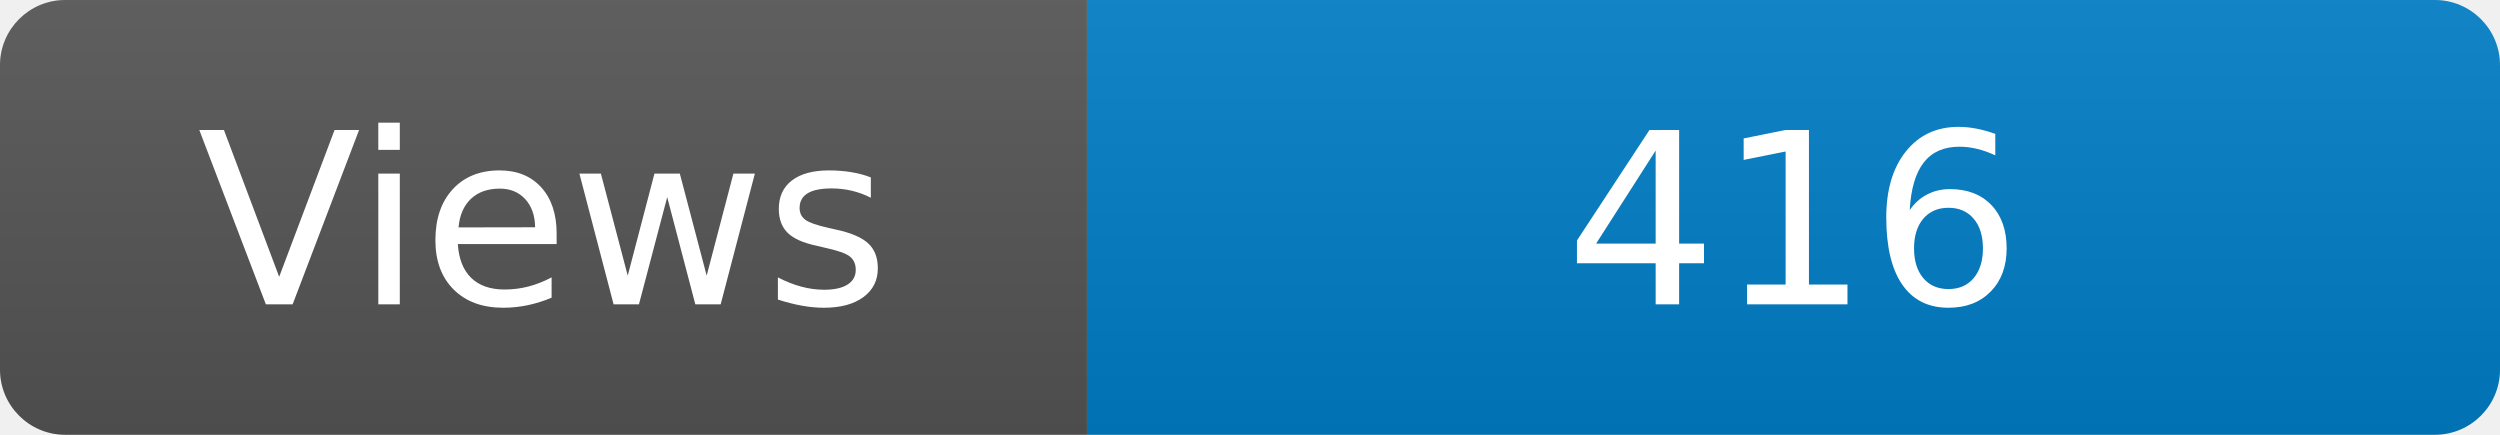
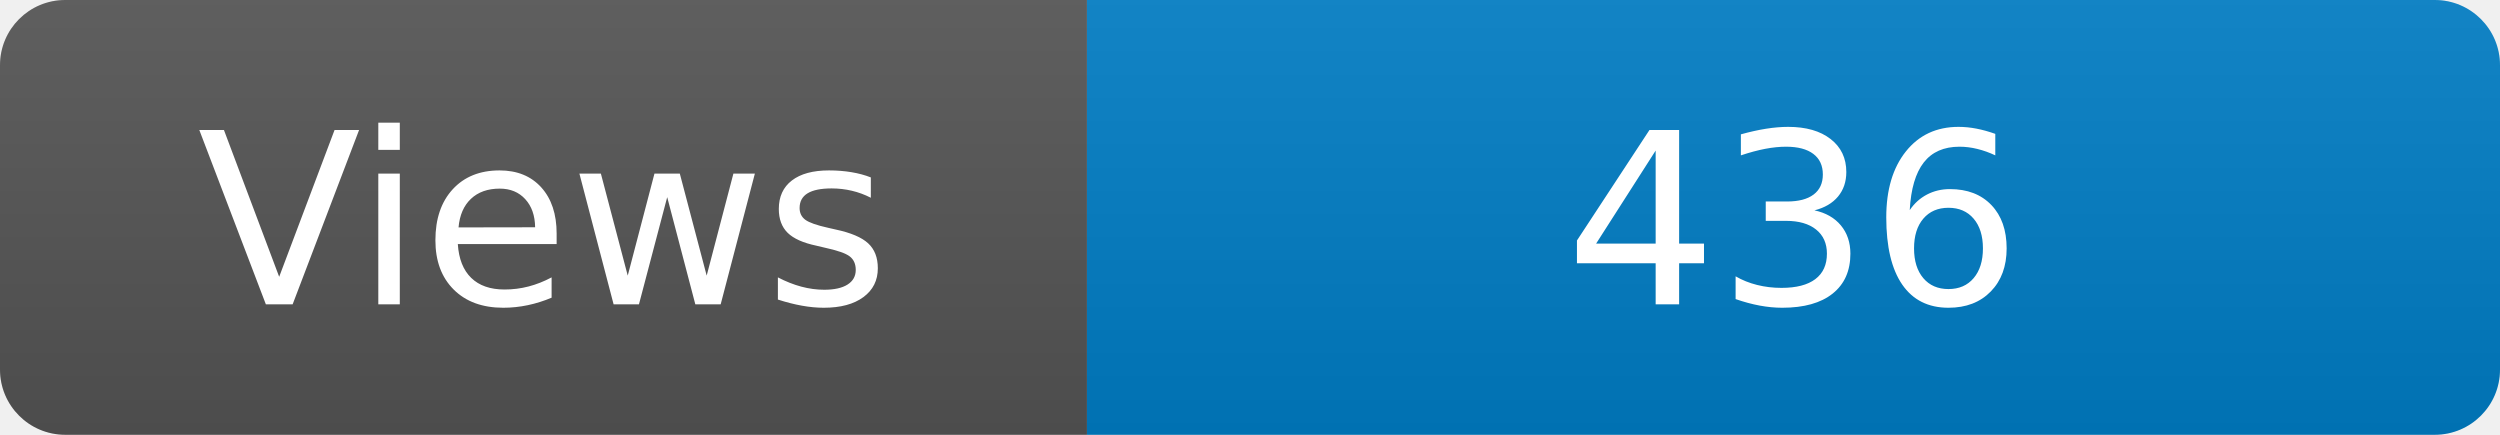
<svg xmlns="http://www.w3.org/2000/svg" width="115" height="20" role="img" aria-label="Maintained?: yes">
  <linearGradient id="s" x2="0" y2="100%">
    <stop offset="0" stop-color="#bbb" stop-opacity=".1" />
    <stop offset="1" stop-opacity=".1" />
  </linearGradient>
  <clipPath id="r">
    <rect width="115" height="20" rx="3" fill="#fff" />
  </clipPath>
  <g clip-path="url(#r)">
    <rect width="50" height="20" fill="#555" />
    <rect x="50" width="160" height="20" fill="#007ec6" />
    <rect width="115" height="20" fill="url(#s)" />
  </g>
  <g fill="#fff" text-anchor="middle" font-family="Verdana,Geneva,DejaVu Sans,sans-serif" font-size="110">
    <text x="250" y="140" transform="scale(.1)" fill="#fff">Views</text>
-     <text x="825" y="140" transform="scale(.1)" fill="#fff">416</text>
+     <text x="825" y="140" transform="scale(.1)" fill="#fff">436</text>
  </g>
</svg>
